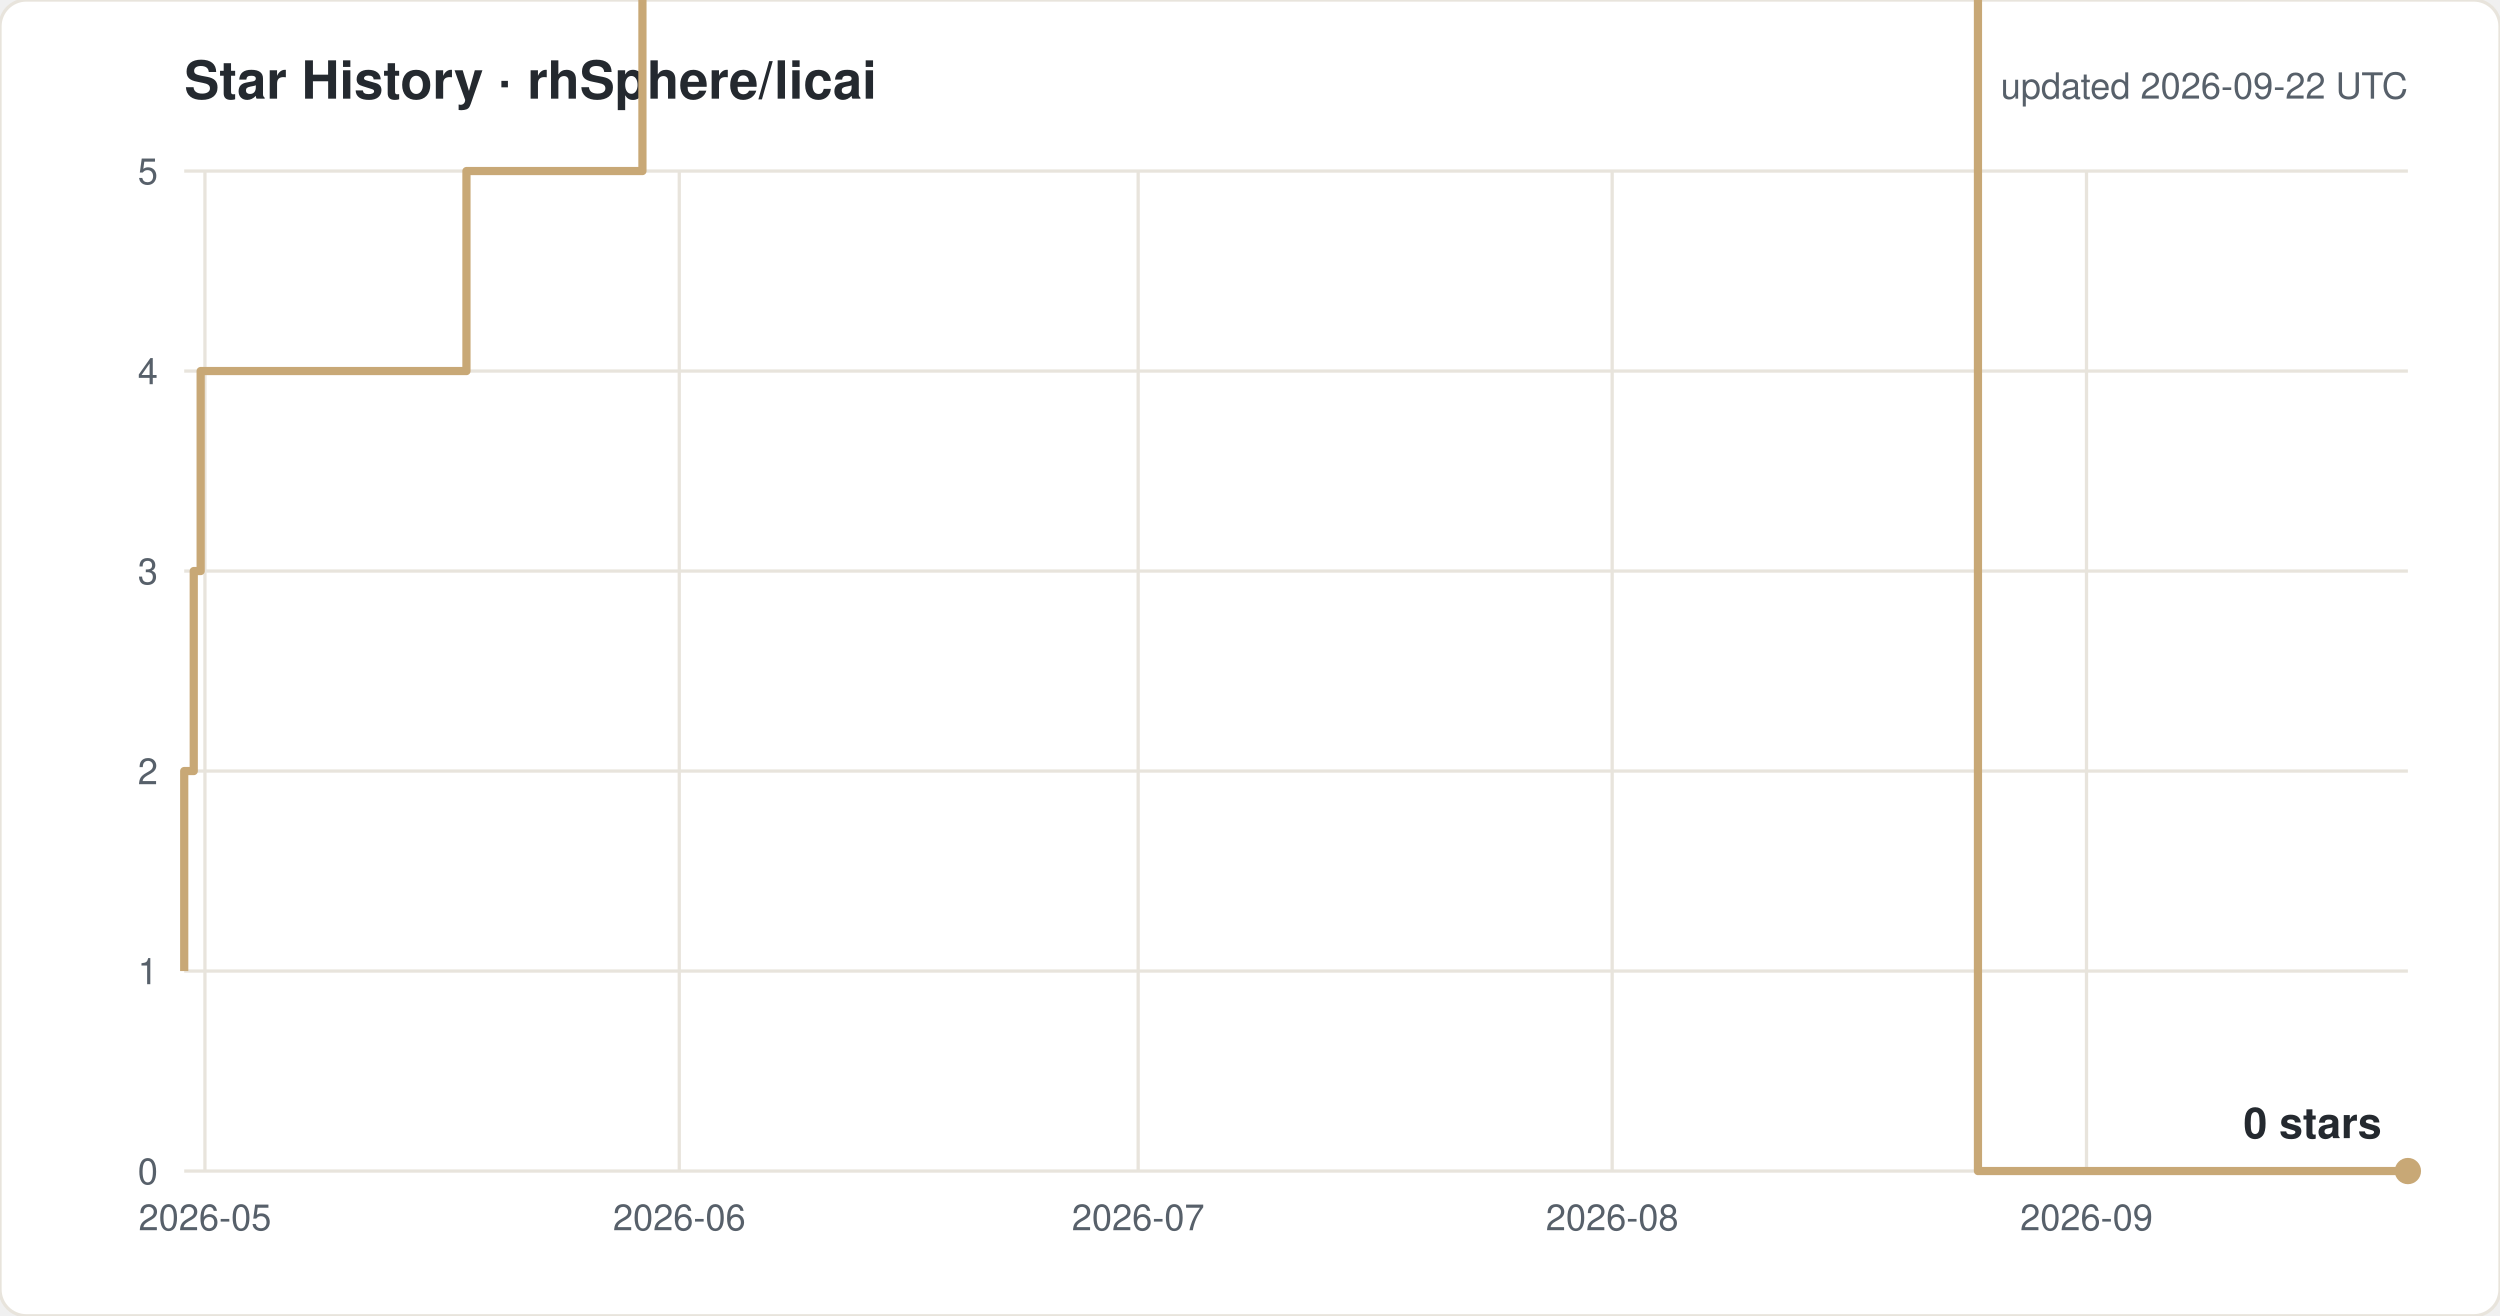
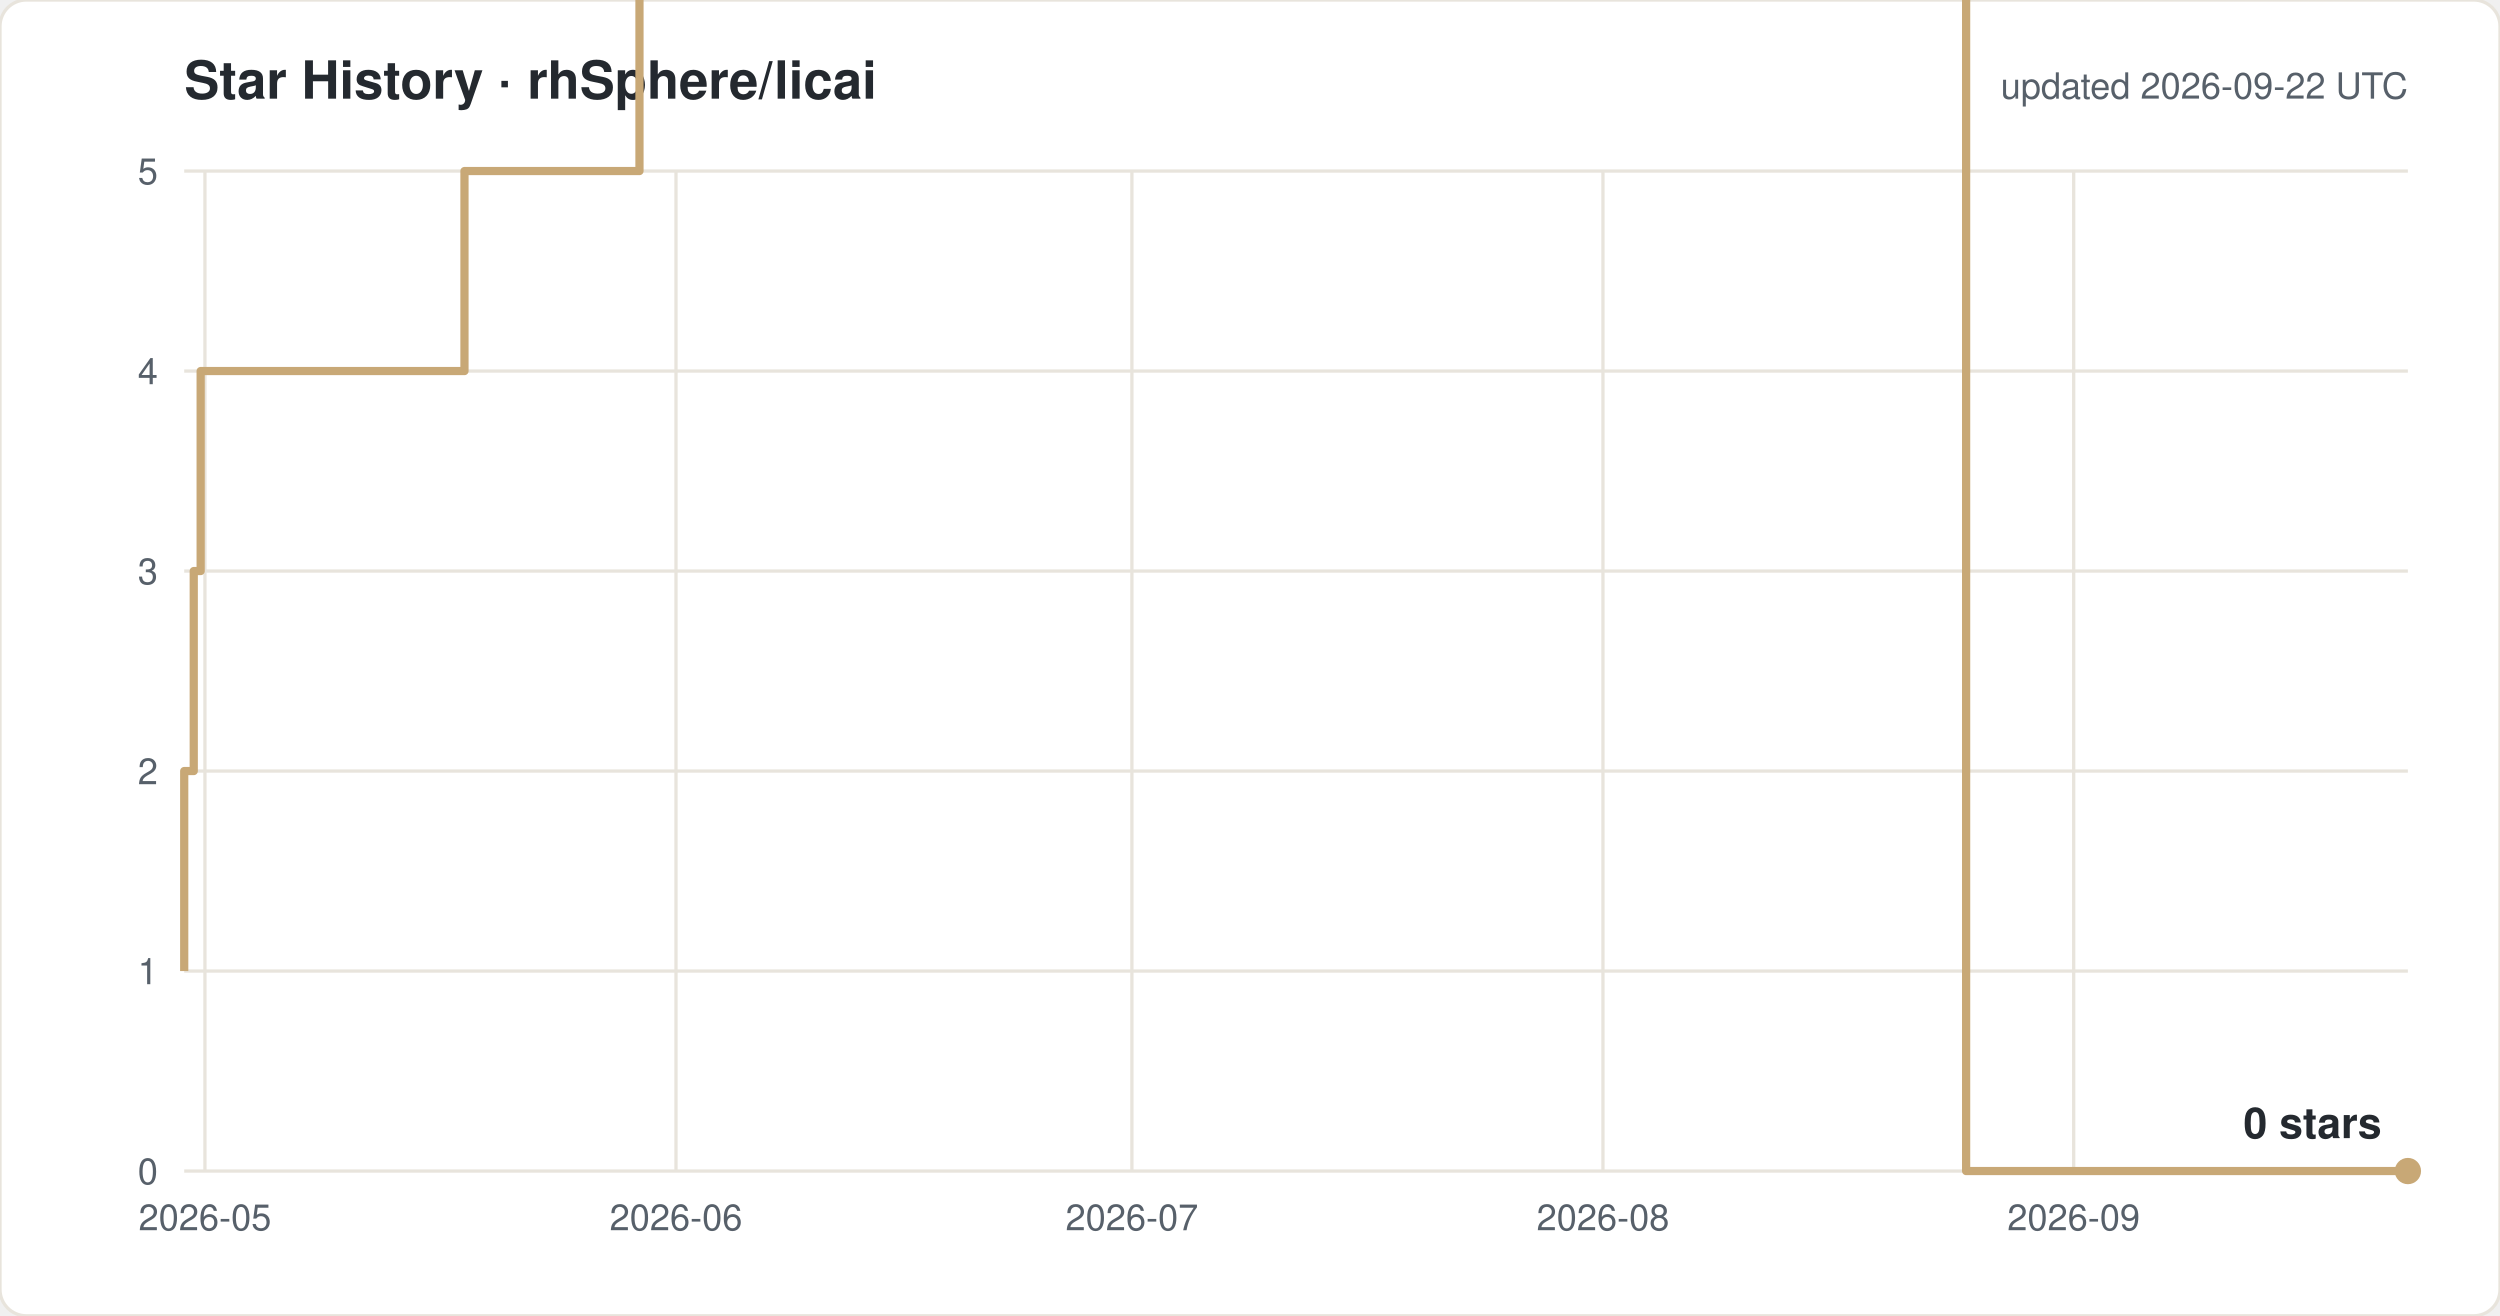
<svg xmlns="http://www.w3.org/2000/svg" width="760" height="400" viewBox="0 0 760 400" font-family="-apple-system,Segoe UI,Helvetica,Arial,sans-serif">
  <rect width="760" height="400" rx="8" fill="#ffffff" stroke="#e8e4dc" />
  <text x="56" y="30" font-size="16" font-weight="600" fill="#24292f">Star History · rhSphere/licai</text>
  <text x="732" y="30" font-size="11" fill="#57606a" text-anchor="end">updated 2026-09-22 UTC</text>
  <line x1="56" y1="356.0" x2="732" y2="356.0" stroke="#e8e4dc" />
  <text x="48" y="360.0" font-size="11" fill="#57606a" text-anchor="end">0</text>
  <line x1="56" y1="295.2" x2="732" y2="295.2" stroke="#e8e4dc" />
  <text x="48" y="299.2" font-size="11" fill="#57606a" text-anchor="end">1</text>
  <line x1="56" y1="234.4" x2="732" y2="234.4" stroke="#e8e4dc" />
  <text x="48" y="238.4" font-size="11" fill="#57606a" text-anchor="end">2</text>
  <line x1="56" y1="173.6" x2="732" y2="173.6" stroke="#e8e4dc" />
  <text x="48" y="177.6" font-size="11" fill="#57606a" text-anchor="end">3</text>
  <line x1="56" y1="112.8" x2="732" y2="112.8" stroke="#e8e4dc" />
  <text x="48" y="116.8" font-size="11" fill="#57606a" text-anchor="end">4</text>
  <line x1="56" y1="52.0" x2="732" y2="52.0" stroke="#e8e4dc" />
  <text x="48" y="56.0" font-size="11" fill="#57606a" text-anchor="end">5</text>
  <line x1="62.3" y1="52" x2="62.3" y2="356" stroke="#e8e4dc" />
  <text x="62.3" y="374" font-size="11" fill="#57606a" text-anchor="middle">2026-05</text>
-   <line x1="206.5" y1="52" x2="206.5" y2="356" stroke="#e8e4dc" />
-   <text x="206.5" y="374" font-size="11" fill="#57606a" text-anchor="middle">2026-06</text>
-   <line x1="346.0" y1="52" x2="346.0" y2="356" stroke="#e8e4dc" />
-   <text x="346.0" y="374" font-size="11" fill="#57606a" text-anchor="middle">2026-07</text>
-   <line x1="490.1" y1="52" x2="490.1" y2="356" stroke="#e8e4dc" />
-   <text x="490.1" y="374" font-size="11" fill="#57606a" text-anchor="middle">2026-08</text>
-   <line x1="634.3" y1="52" x2="634.3" y2="356" stroke="#e8e4dc" />
-   <text x="634.3" y="374" font-size="11" fill="#57606a" text-anchor="middle">2026-09</text>
-   <path d="M 56.0 295.2 H 56.0 V 234.4 H 58.9 V 173.6 H 61.0 V 112.8 H 141.8 V 52.0 H 195.3 V -8.8 H 204.7 V -69.6 H 217.4 V -130.4 H 277.0 V -191.2 H 292.9 V -252.0 H 306.6 V -312.8 H 309.8 V -373.6 H 310.4 V -434.4 H 314.7 V -495.2 H 321.1 V -556.0 H 335.1 V -616.8 H 339.6 V -677.6 H 339.9 V -738.4 H 342.8 V -799.2 H 347.3 V -860.0 H 356.1 V -920.8 H 356.5 V -981.6 H 362.6 V -1042.4 H 385.2 V -1103.2 H 385.4 V -1164.0 H 400.2 V -1224.8 H 412.2 V -1285.6 H 413.4 V -1346.4 H 413.5 V -1407.2 H 416.5 V -1468.0 H 440.7 V -1528.8 H 445.6 V -1589.6 H 451.0 V -1650.4 H 458.0 V -1711.2 H 480.5 V -1832.8 H 485.2 V -1893.6 H 513.1 V -1954.4 H 531.6 V -2015.2 H 550.2 V -2076.0 H 564.1 V -2136.8 H 568.8 V -2197.6 H 573.4 V -2136.8 H 592.0 V -2197.6 H 601.3 V 356.0 H 732.0" fill="none" stroke="#c8a876" stroke-width="2.5" stroke-linejoin="round" />
+   <line x1="205.5" y1="52" x2="205.5" y2="356" stroke="#e8e4dc" />
+   <text x="205.5" y="374" font-size="11" fill="#57606a" text-anchor="middle">2026-06</text>
+   <line x1="344.1" y1="52" x2="344.1" y2="356" stroke="#e8e4dc" />
+   <text x="344.1" y="374" font-size="11" fill="#57606a" text-anchor="middle">2026-07</text>
+   <line x1="487.3" y1="52" x2="487.3" y2="356" stroke="#e8e4dc" />
+   <text x="487.3" y="374" font-size="11" fill="#57606a" text-anchor="middle">2026-08</text>
+   <line x1="630.4" y1="52" x2="630.4" y2="356" stroke="#e8e4dc" />
+   <text x="630.4" y="374" font-size="11" fill="#57606a" text-anchor="middle">2026-09</text>
+   <path d="M 56.0 295.2 H 56.0 V 234.4 H 58.9 V 173.6 H 61.0 V 112.8 H 141.2 V 52.0 H 194.4 V -8.8 H 203.7 V -69.6 H 216.4 V -130.4 H 275.5 V -191.2 H 291.3 V -252.0 H 304.9 V -312.8 H 308.1 V -373.6 H 308.7 V -434.4 H 313.0 V -495.2 H 319.3 V -556.0 H 333.3 V -616.8 H 337.7 V -677.6 H 338.0 V -738.4 H 340.9 V -799.2 H 345.3 V -860.0 H 354.0 V -920.8 H 354.5 V -981.6 H 360.6 V -1042.4 H 383.0 V -1103.2 H 383.2 V -1164.0 H 397.9 V -1224.8 H 409.8 V -1285.6 H 411.0 V -1346.4 H 411.1 V -1407.2 H 414.1 V -1468.0 H 438.1 V -1528.8 H 443.0 V -1589.6 H 448.4 V -1650.4 H 455.3 V -1711.2 H 477.7 V -1832.8 H 482.3 V -1893.6 H 510.1 V -1954.4 H 528.4 V -2015.2 H 546.9 V -2076.0 H 560.7 V -2136.8 H 565.3 V -2197.6 H 569.9 V -2136.8 H 588.4 V -2197.6 H 597.7 V 356.0 H 732.0" fill="none" stroke="#c8a876" stroke-width="2.5" stroke-linejoin="round" />
  <circle cx="732.0" cy="356.0" r="4" fill="#c8a876" />
  <text x="724.0" y="346.0" font-size="13" font-weight="600" fill="#24292f" text-anchor="end">0 stars</text>
</svg>
